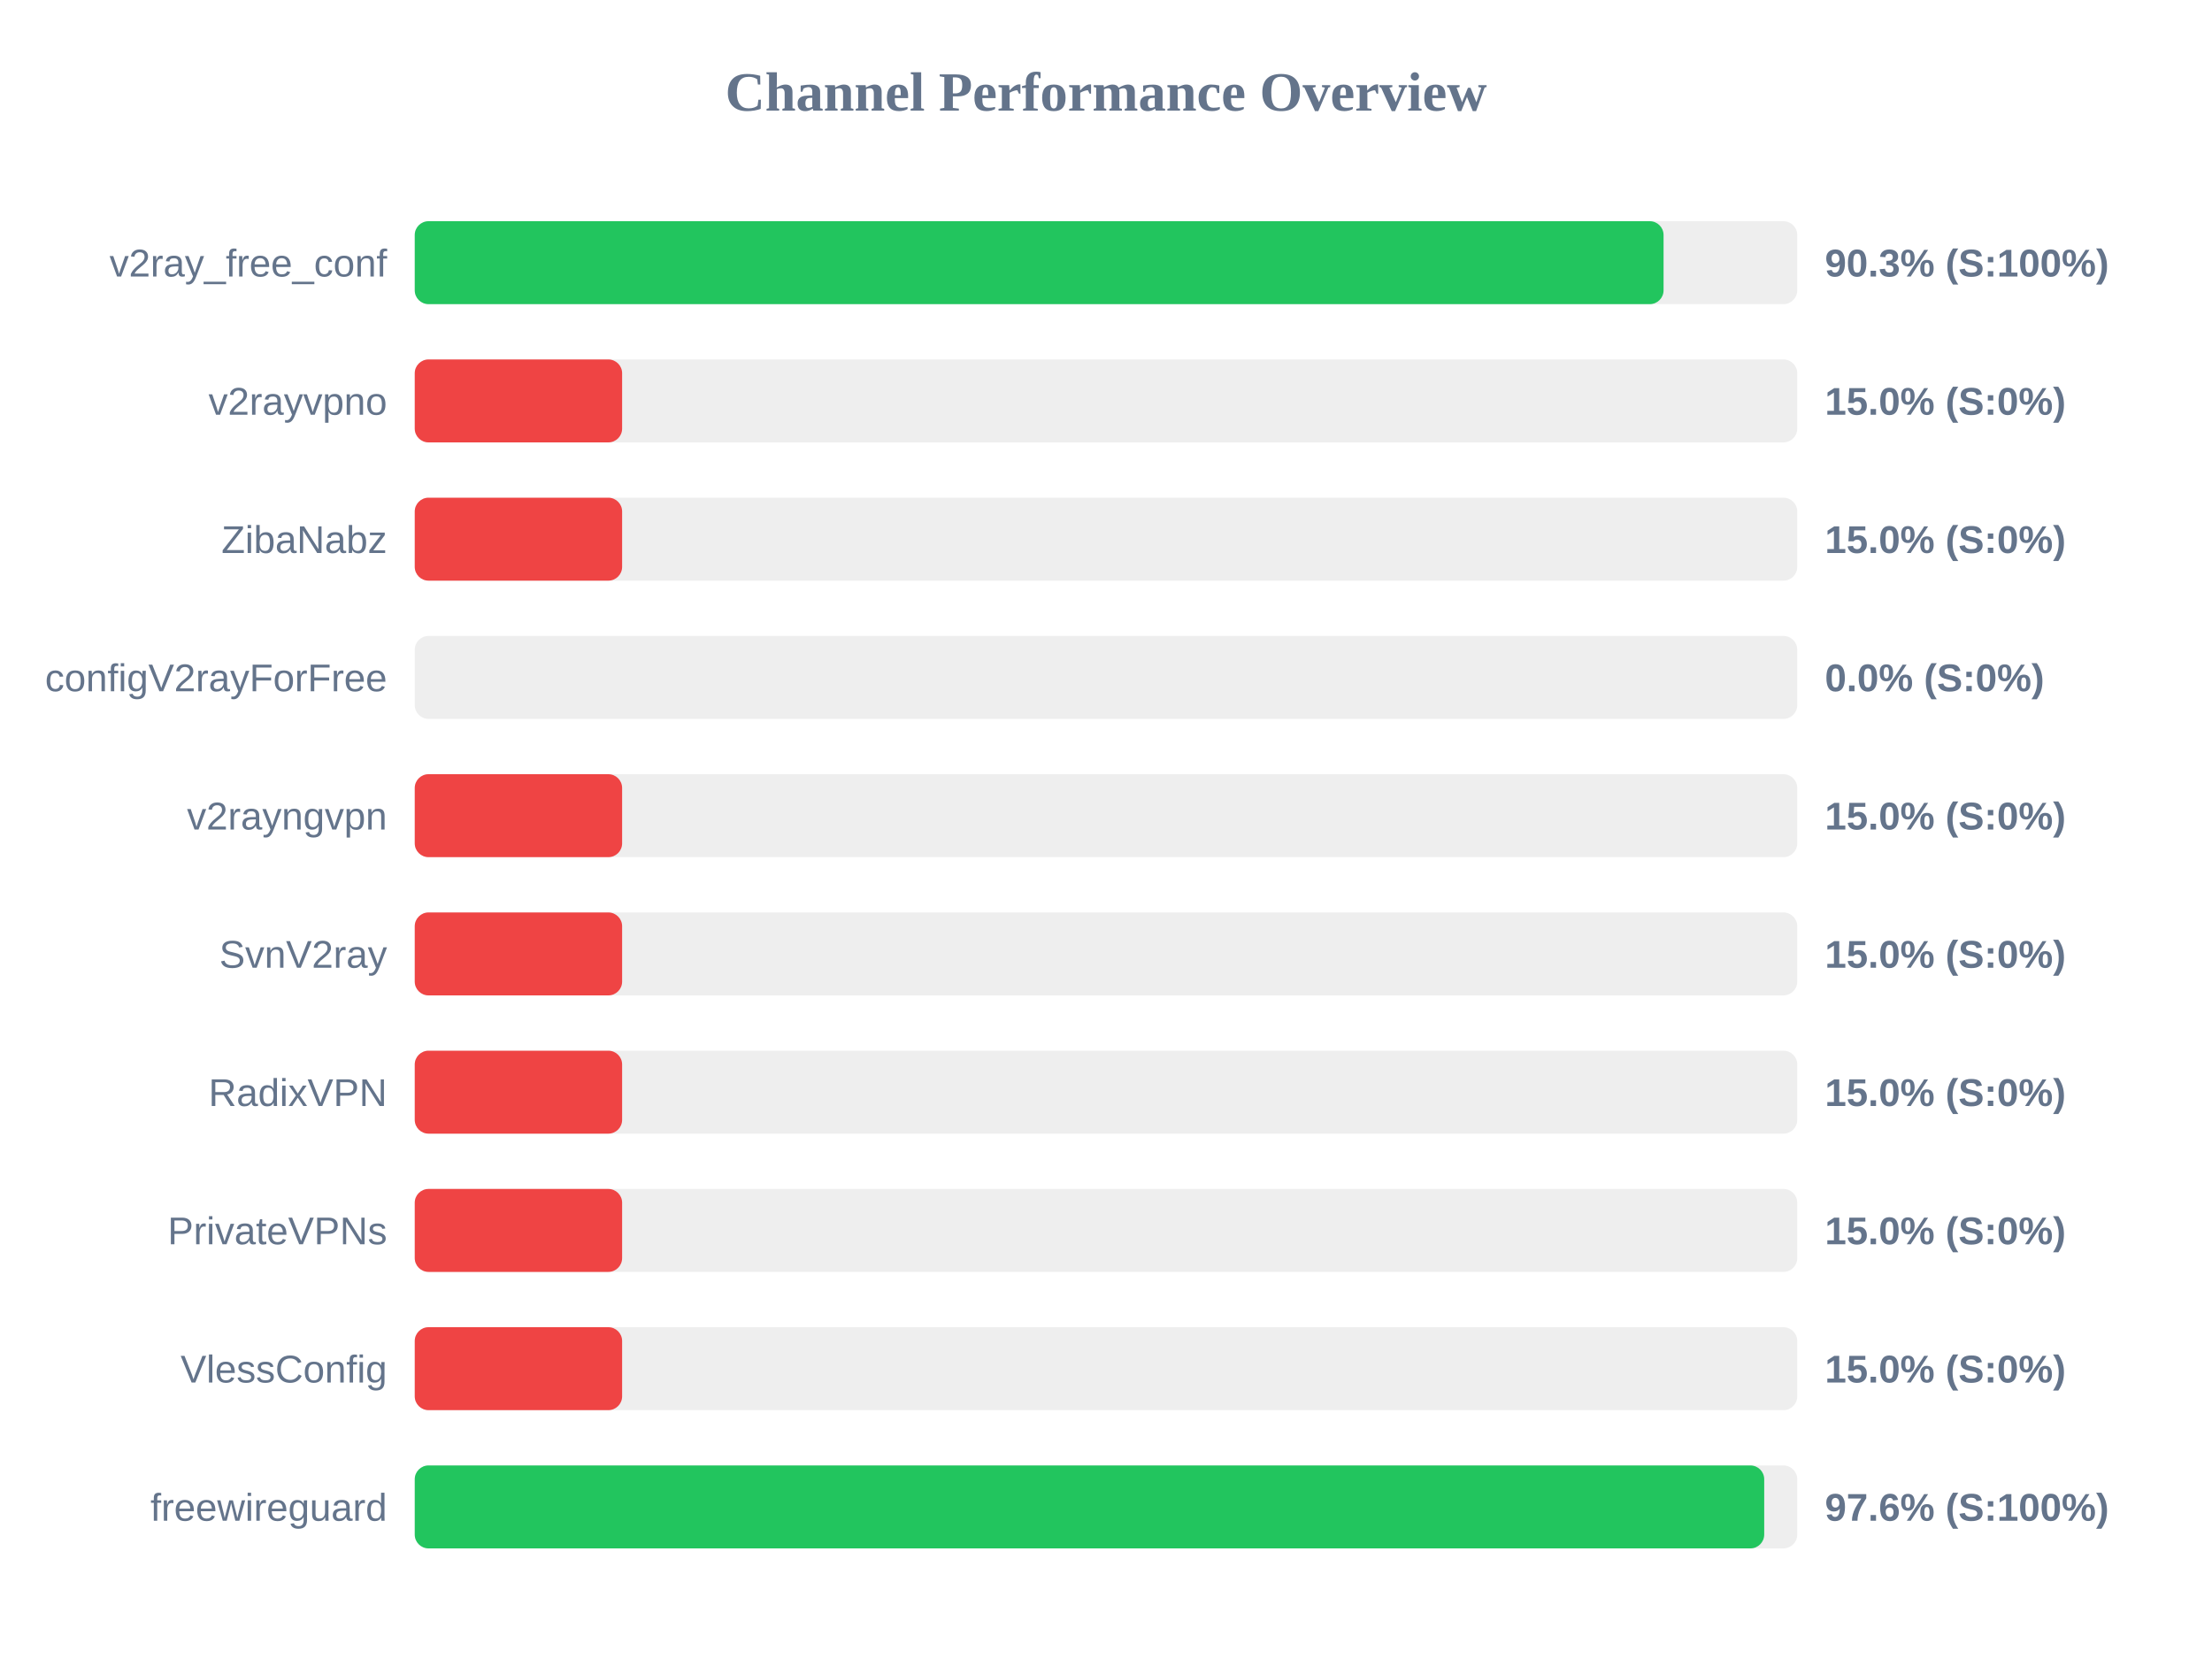
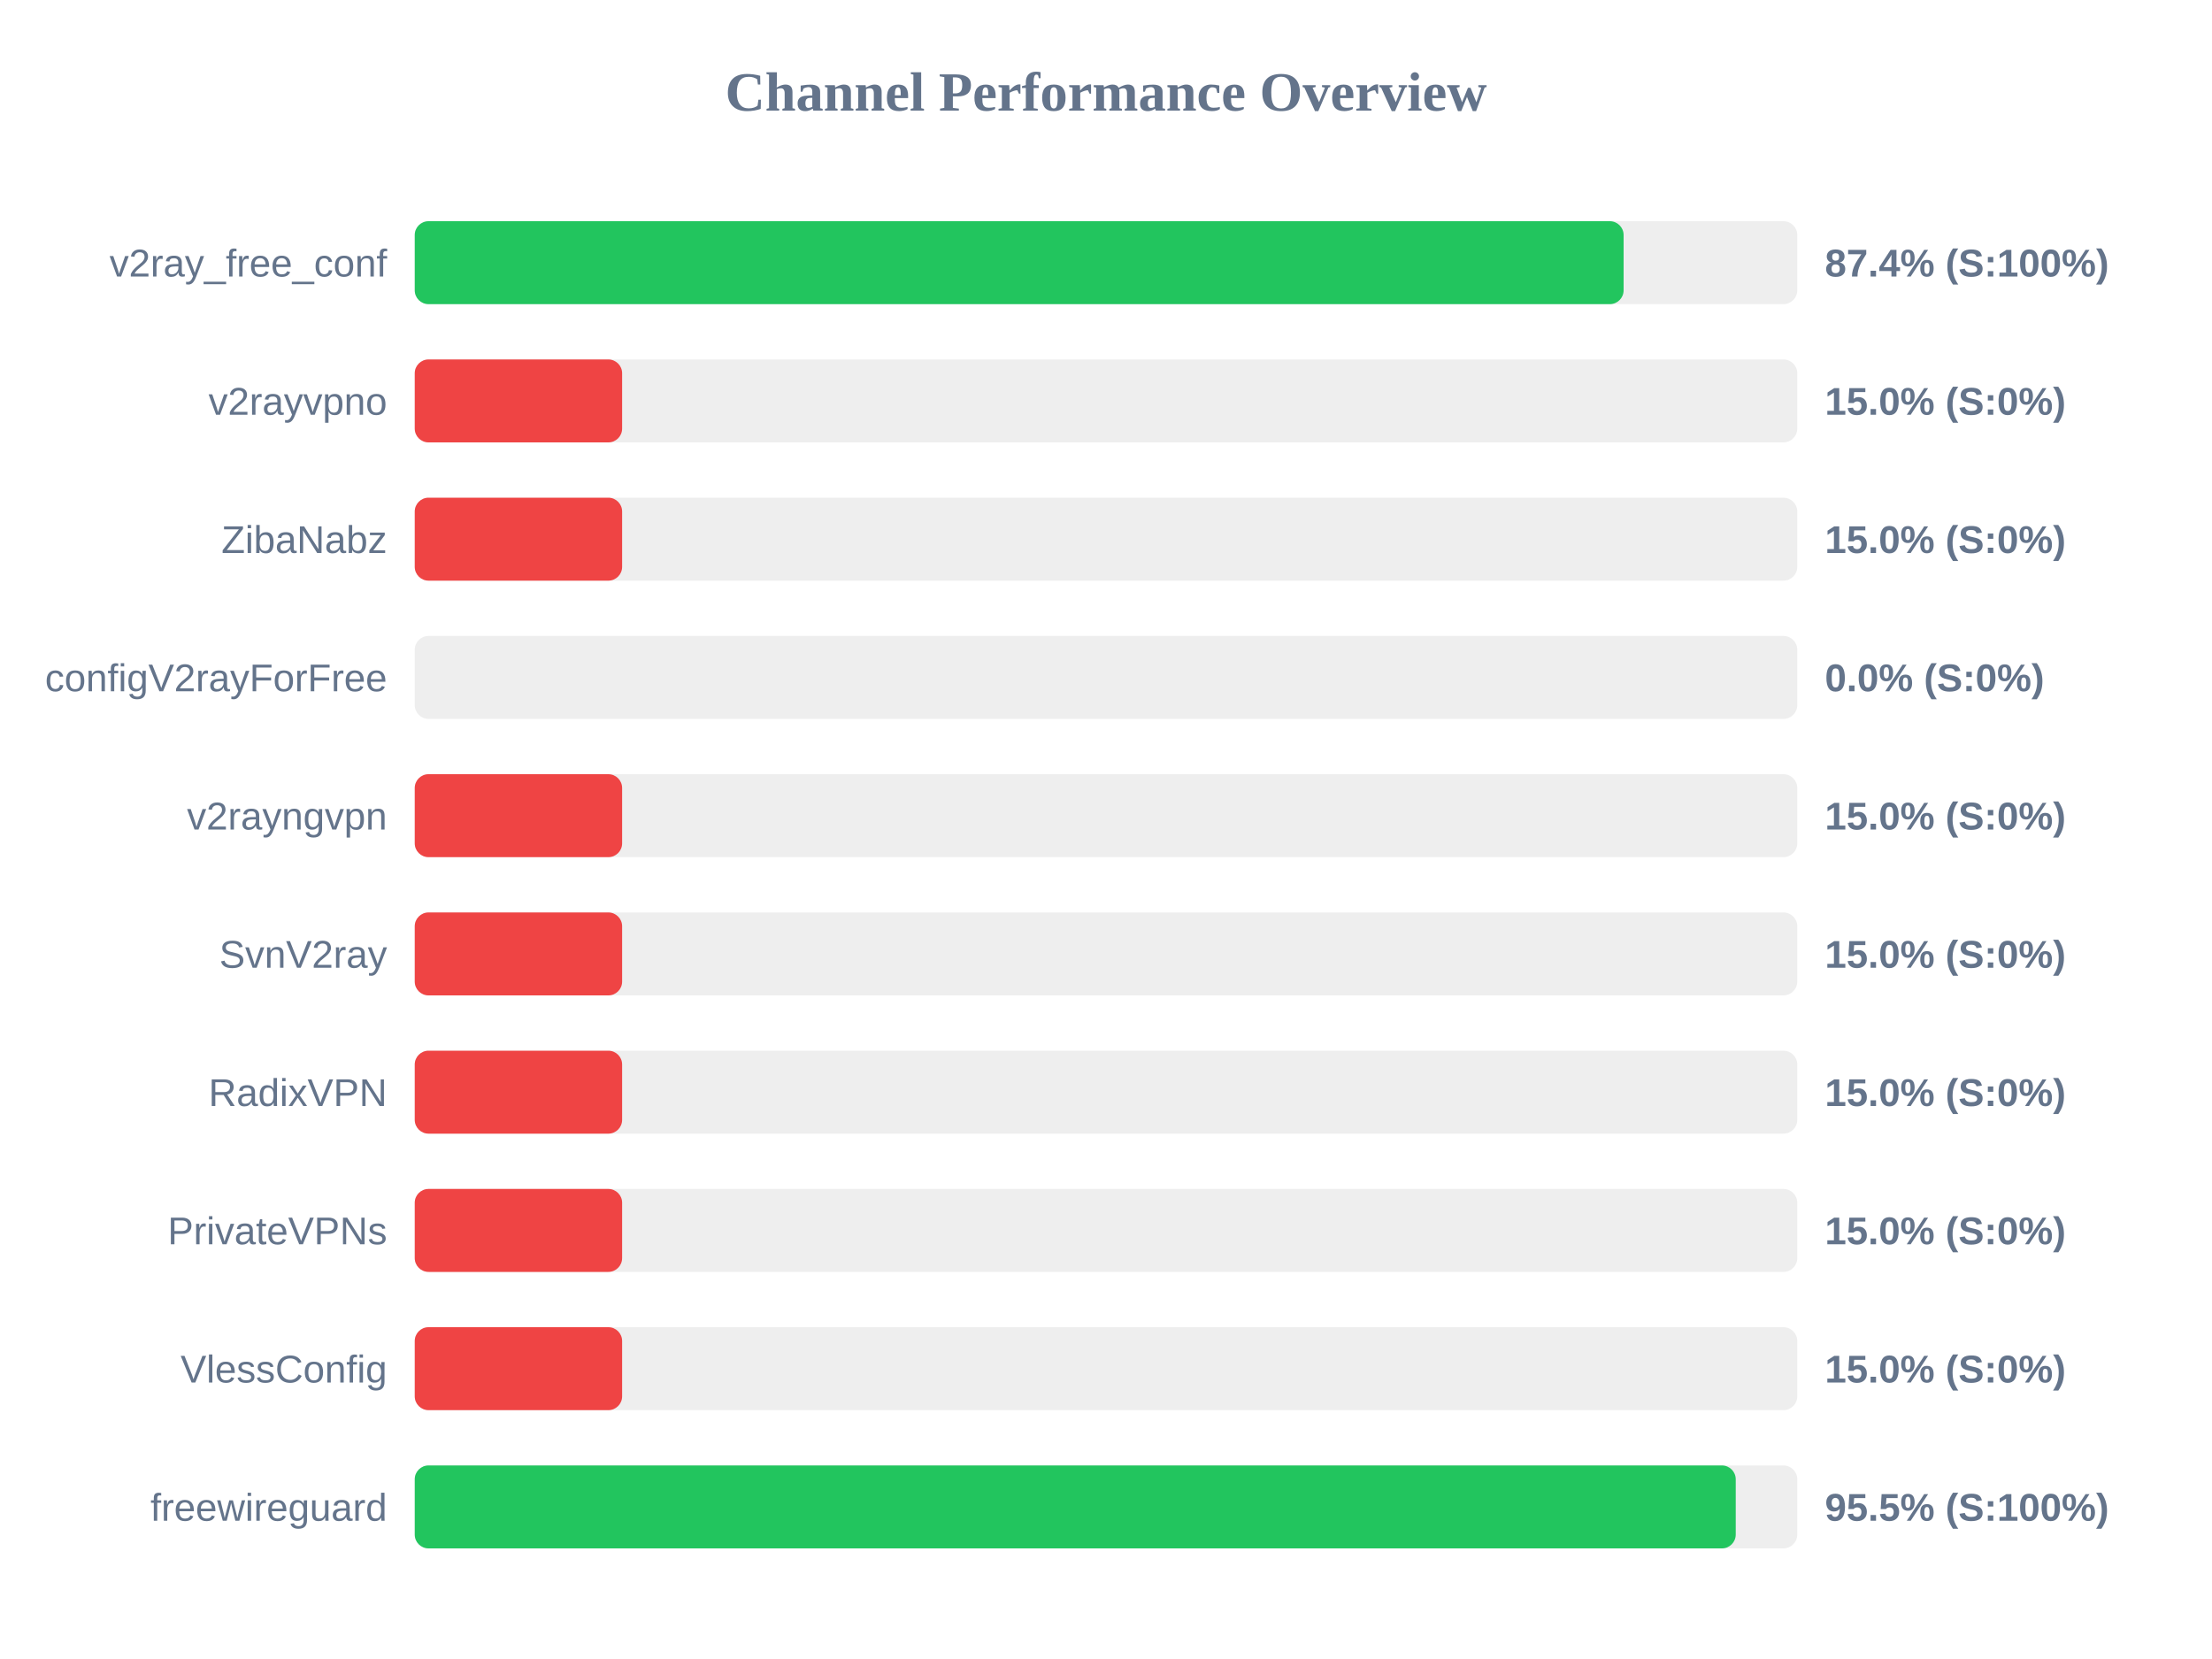
<svg xmlns="http://www.w3.org/2000/svg" width="800" height="600" version="1.1">
  <style>
        .row { font: 14px Arial; fill: #64748b; }
        .score { font: bold 14px Arial; fill: #64748b; }
    </style>
  <text x="400" y="40" text-anchor="middle" font-size="20px" font-weight="bold" fill="#64748b">Channel Performance Overview</text>
  <rect x="150" y="80" width="500" height="30" fill="#eee" rx="5" />
-   <rect x="150" y="80" width="451.65" height="30" fill="#22c55e" rx="5" />
+   <rect x="150" y="80" width="437.2" height="30" fill="#22c55e" rx="5" />
  <text x="140" y="100" text-anchor="end" class="row">v2ray_free_conf</text>
-   <text x="660" y="100" text-anchor="start" class="score">90.3% (S:100%)</text>
+   <text x="660" y="100" text-anchor="start" class="score">87.4% (S:100%)</text>
  <rect x="150" y="130" width="500" height="30" fill="#eee" rx="5" />
  <rect x="150" y="130" width="75.0" height="30" fill="#ef4444" rx="5" />
  <text x="140" y="150" text-anchor="end" class="row">v2rayvpno</text>
  <text x="660" y="150" text-anchor="start" class="score">15.0% (S:0%)</text>
  <rect x="150" y="180" width="500" height="30" fill="#eee" rx="5" />
  <rect x="150" y="180" width="75.0" height="30" fill="#ef4444" rx="5" />
  <text x="140" y="200" text-anchor="end" class="row">ZibaNabz</text>
  <text x="660" y="200" text-anchor="start" class="score">15.0% (S:0%)</text>
  <rect x="150" y="230" width="500" height="30" fill="#eee" rx="5" />
  <rect x="150" y="230" width="0.0" height="30" fill="#ef4444" rx="5" />
  <text x="140" y="250" text-anchor="end" class="row">configV2rayForFree</text>
  <text x="660" y="250" text-anchor="start" class="score">0.0% (S:0%)</text>
  <rect x="150" y="280" width="500" height="30" fill="#eee" rx="5" />
  <rect x="150" y="280" width="75.0" height="30" fill="#ef4444" rx="5" />
  <text x="140" y="300" text-anchor="end" class="row">v2rayngvpn</text>
  <text x="660" y="300" text-anchor="start" class="score">15.0% (S:0%)</text>
  <rect x="150" y="330" width="500" height="30" fill="#eee" rx="5" />
  <rect x="150" y="330" width="75.0" height="30" fill="#ef4444" rx="5" />
  <text x="140" y="350" text-anchor="end" class="row">SvnV2ray</text>
  <text x="660" y="350" text-anchor="start" class="score">15.0% (S:0%)</text>
  <rect x="150" y="380" width="500" height="30" fill="#eee" rx="5" />
  <rect x="150" y="380" width="75.0" height="30" fill="#ef4444" rx="5" />
  <text x="140" y="400" text-anchor="end" class="row">RadixVPN</text>
  <text x="660" y="400" text-anchor="start" class="score">15.0% (S:0%)</text>
  <rect x="150" y="430" width="500" height="30" fill="#eee" rx="5" />
  <rect x="150" y="430" width="75.0" height="30" fill="#ef4444" rx="5" />
  <text x="140" y="450" text-anchor="end" class="row">PrivateVPNs</text>
  <text x="660" y="450" text-anchor="start" class="score">15.0% (S:0%)</text>
  <rect x="150" y="480" width="500" height="30" fill="#eee" rx="5" />
  <rect x="150" y="480" width="75.0" height="30" fill="#ef4444" rx="5" />
  <text x="140" y="500" text-anchor="end" class="row">VlessConfig</text>
  <text x="660" y="500" text-anchor="start" class="score">15.0% (S:0%)</text>
  <rect x="150" y="530" width="500" height="30" fill="#eee" rx="5" />
-   <rect x="150" y="530" width="488.05" height="30" fill="#22c55e" rx="5" />
+   <rect x="150" y="530" width="477.75" height="30" fill="#22c55e" rx="5" />
  <text x="140" y="550" text-anchor="end" class="row">freewireguard</text>
-   <text x="660" y="550" text-anchor="start" class="score">97.6% (S:100%)</text>
+   <text x="660" y="550" text-anchor="start" class="score">95.5% (S:100%)</text>
</svg>
